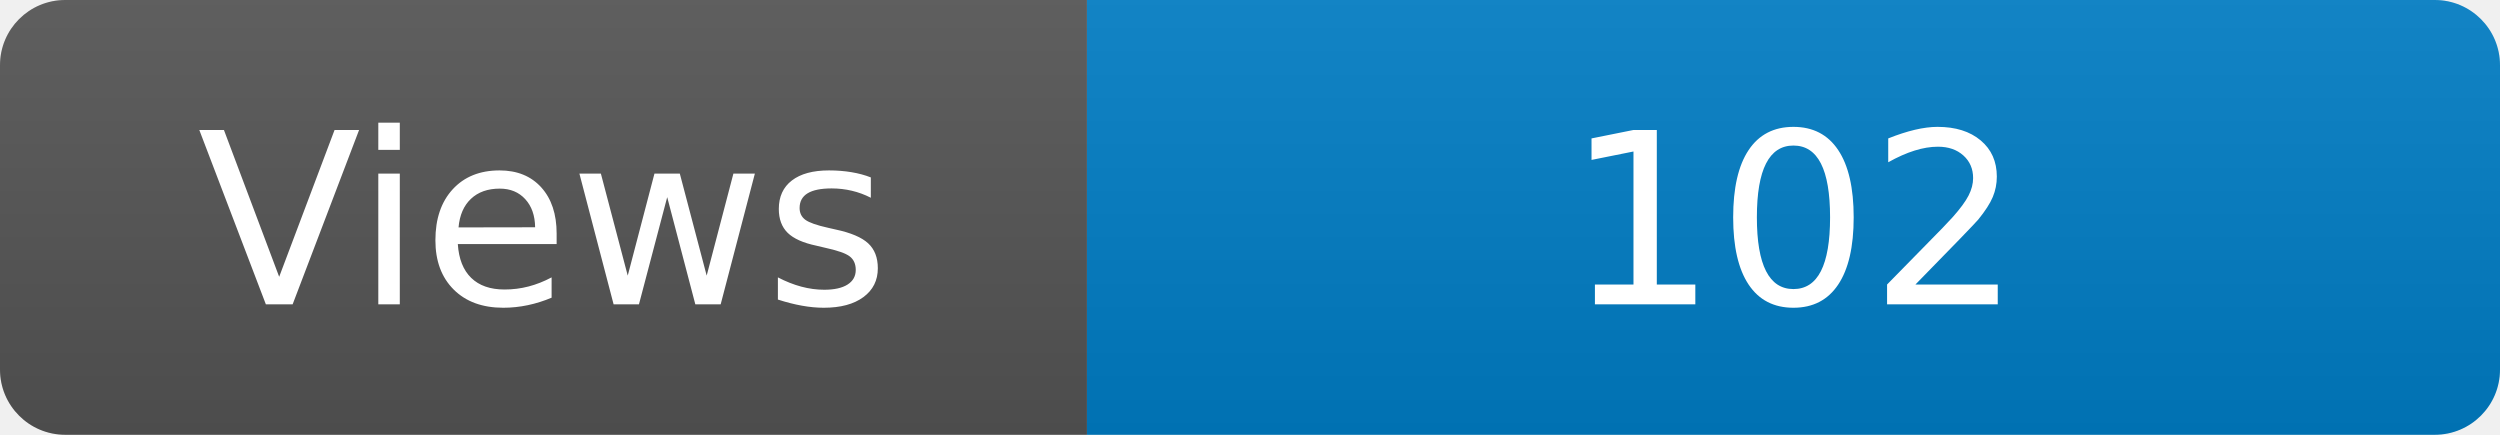
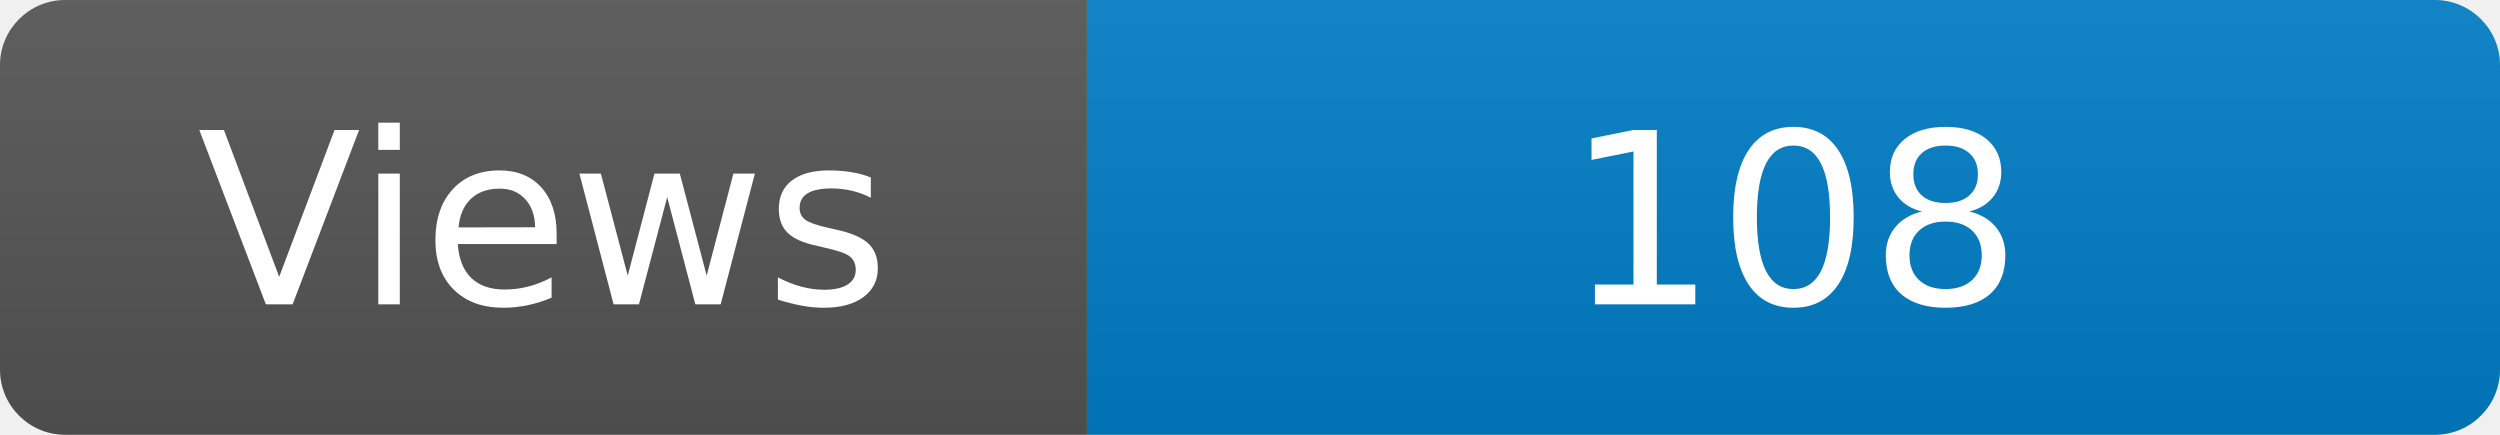
<svg xmlns="http://www.w3.org/2000/svg" width="115" height="20" role="img" aria-label="Maintained?: yes">
  <linearGradient id="s" x2="0" y2="100%">
    <stop offset="0" stop-color="#bbb" stop-opacity=".1" />
    <stop offset="1" stop-opacity=".1" />
  </linearGradient>
  <clipPath id="r">
    <rect width="115" height="20" rx="3" fill="#fff" />
  </clipPath>
  <g clip-path="url(#r)">
    <rect width="50" height="20" fill="#555" />
    <rect x="50" width="160" height="20" fill="#007ec6" />
    <rect width="115" height="20" fill="url(#s)" />
  </g>
  <g fill="#fff" text-anchor="middle" font-family="Verdana,Geneva,DejaVu Sans,sans-serif" font-size="110">
    <text x="250" y="140" transform="scale(.1)" fill="#fff">Views</text>
-     <text x="825" y="140" transform="scale(.1)" fill="#fff">102</text>
+     <text x="825" y="140" transform="scale(.1)" fill="#fff">108</text>
  </g>
</svg>
